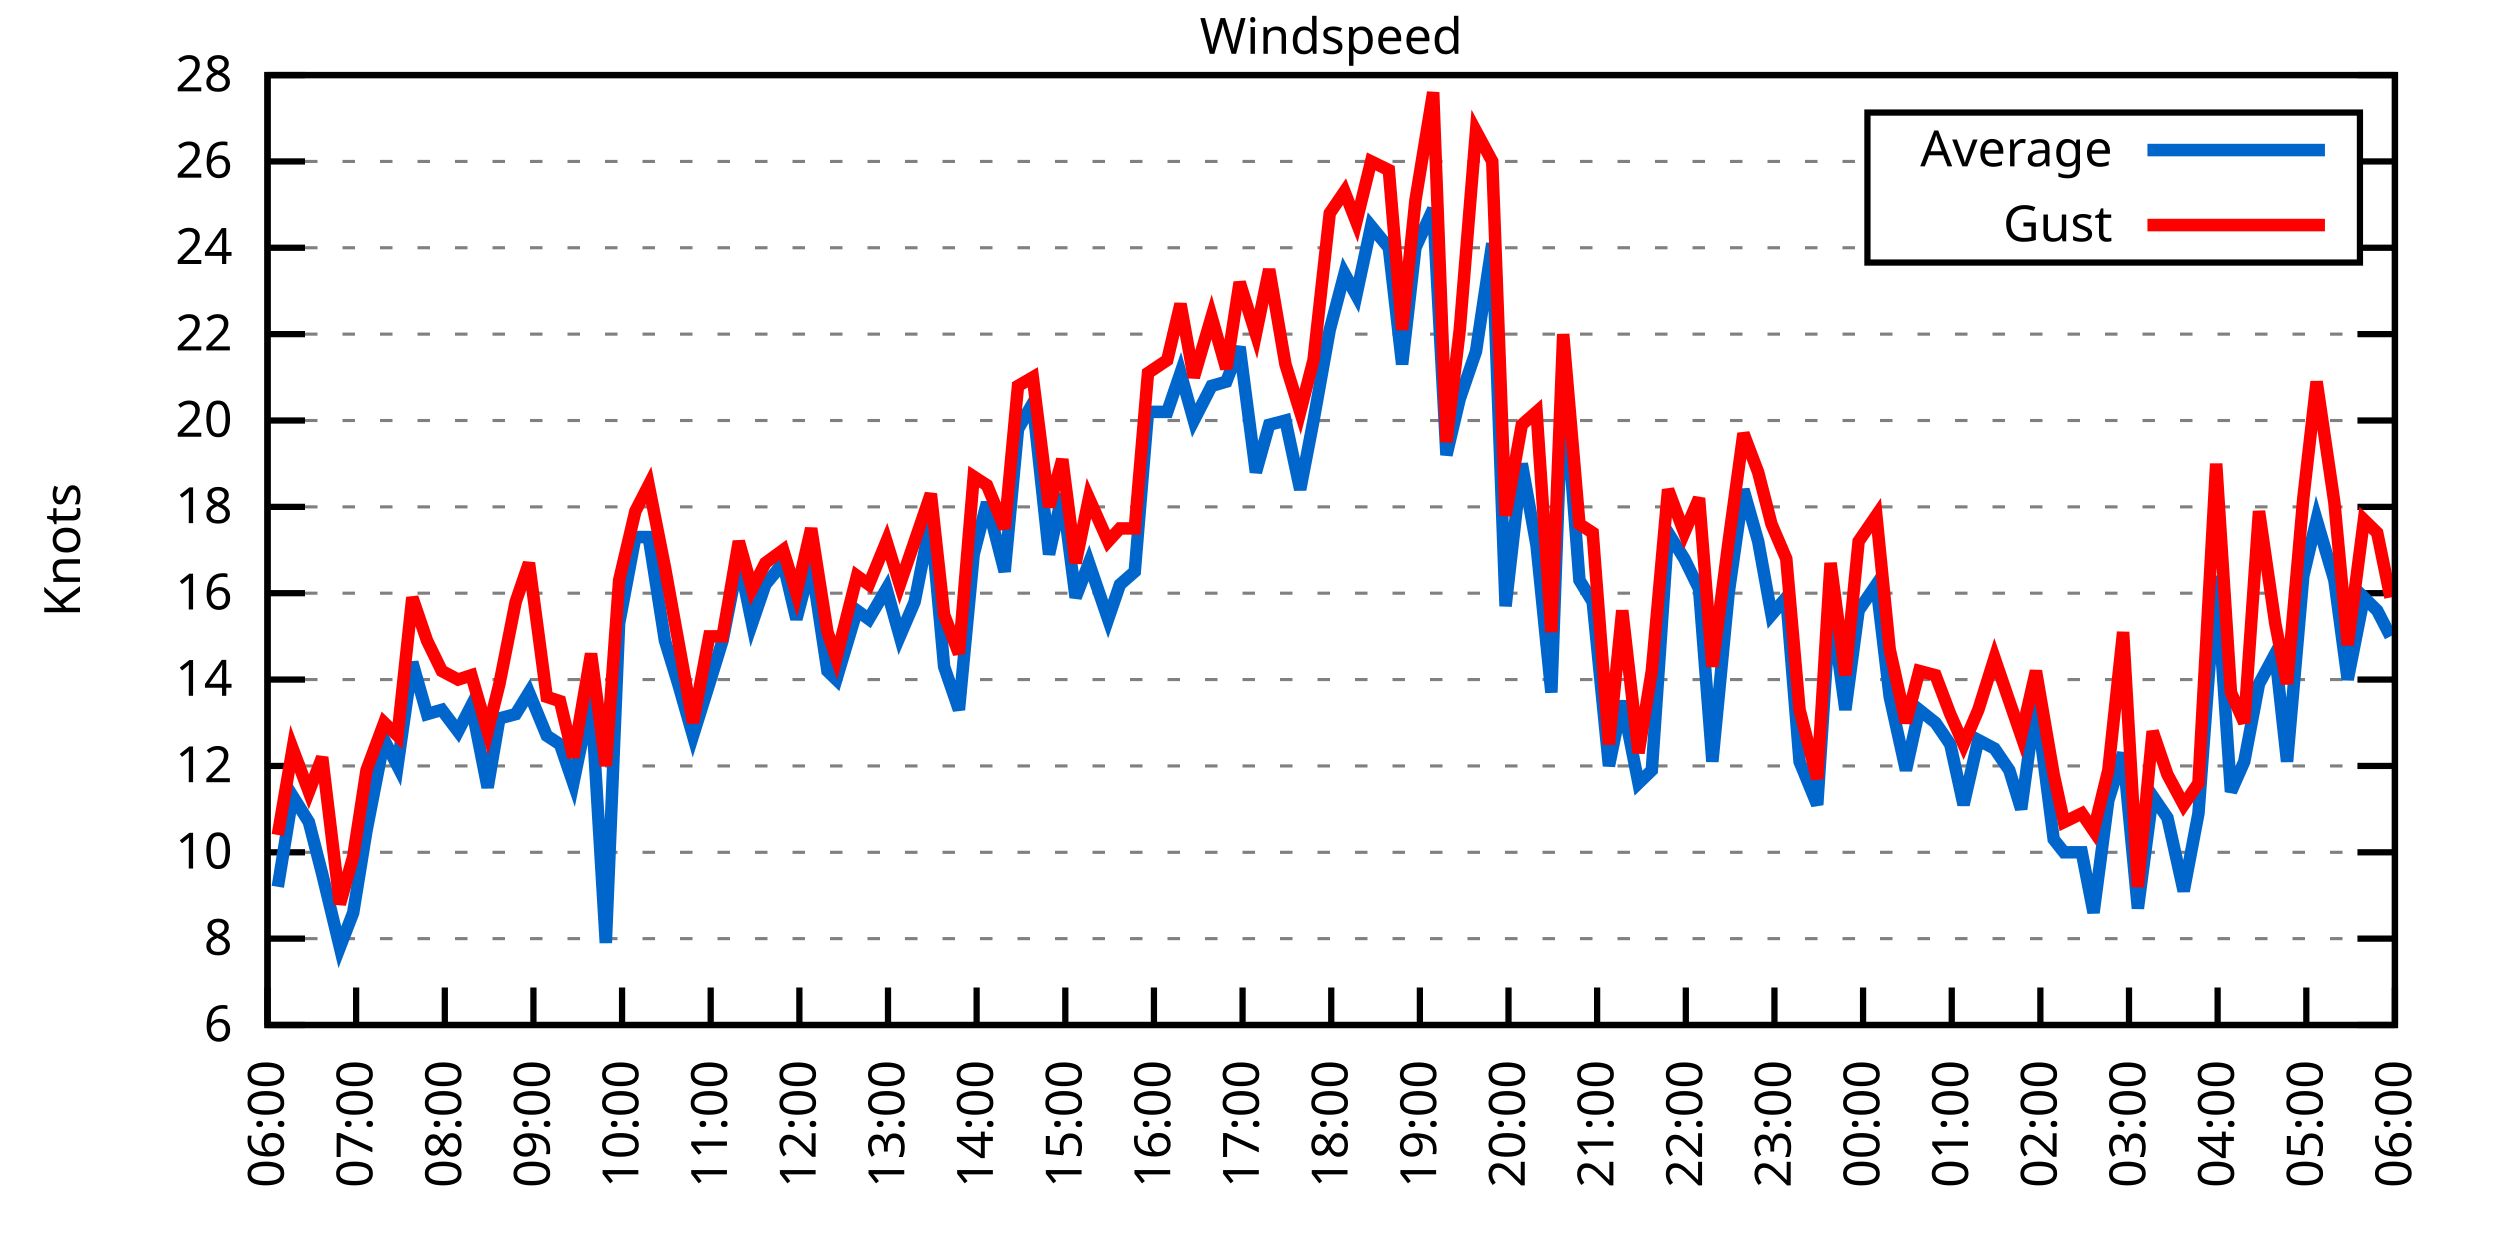
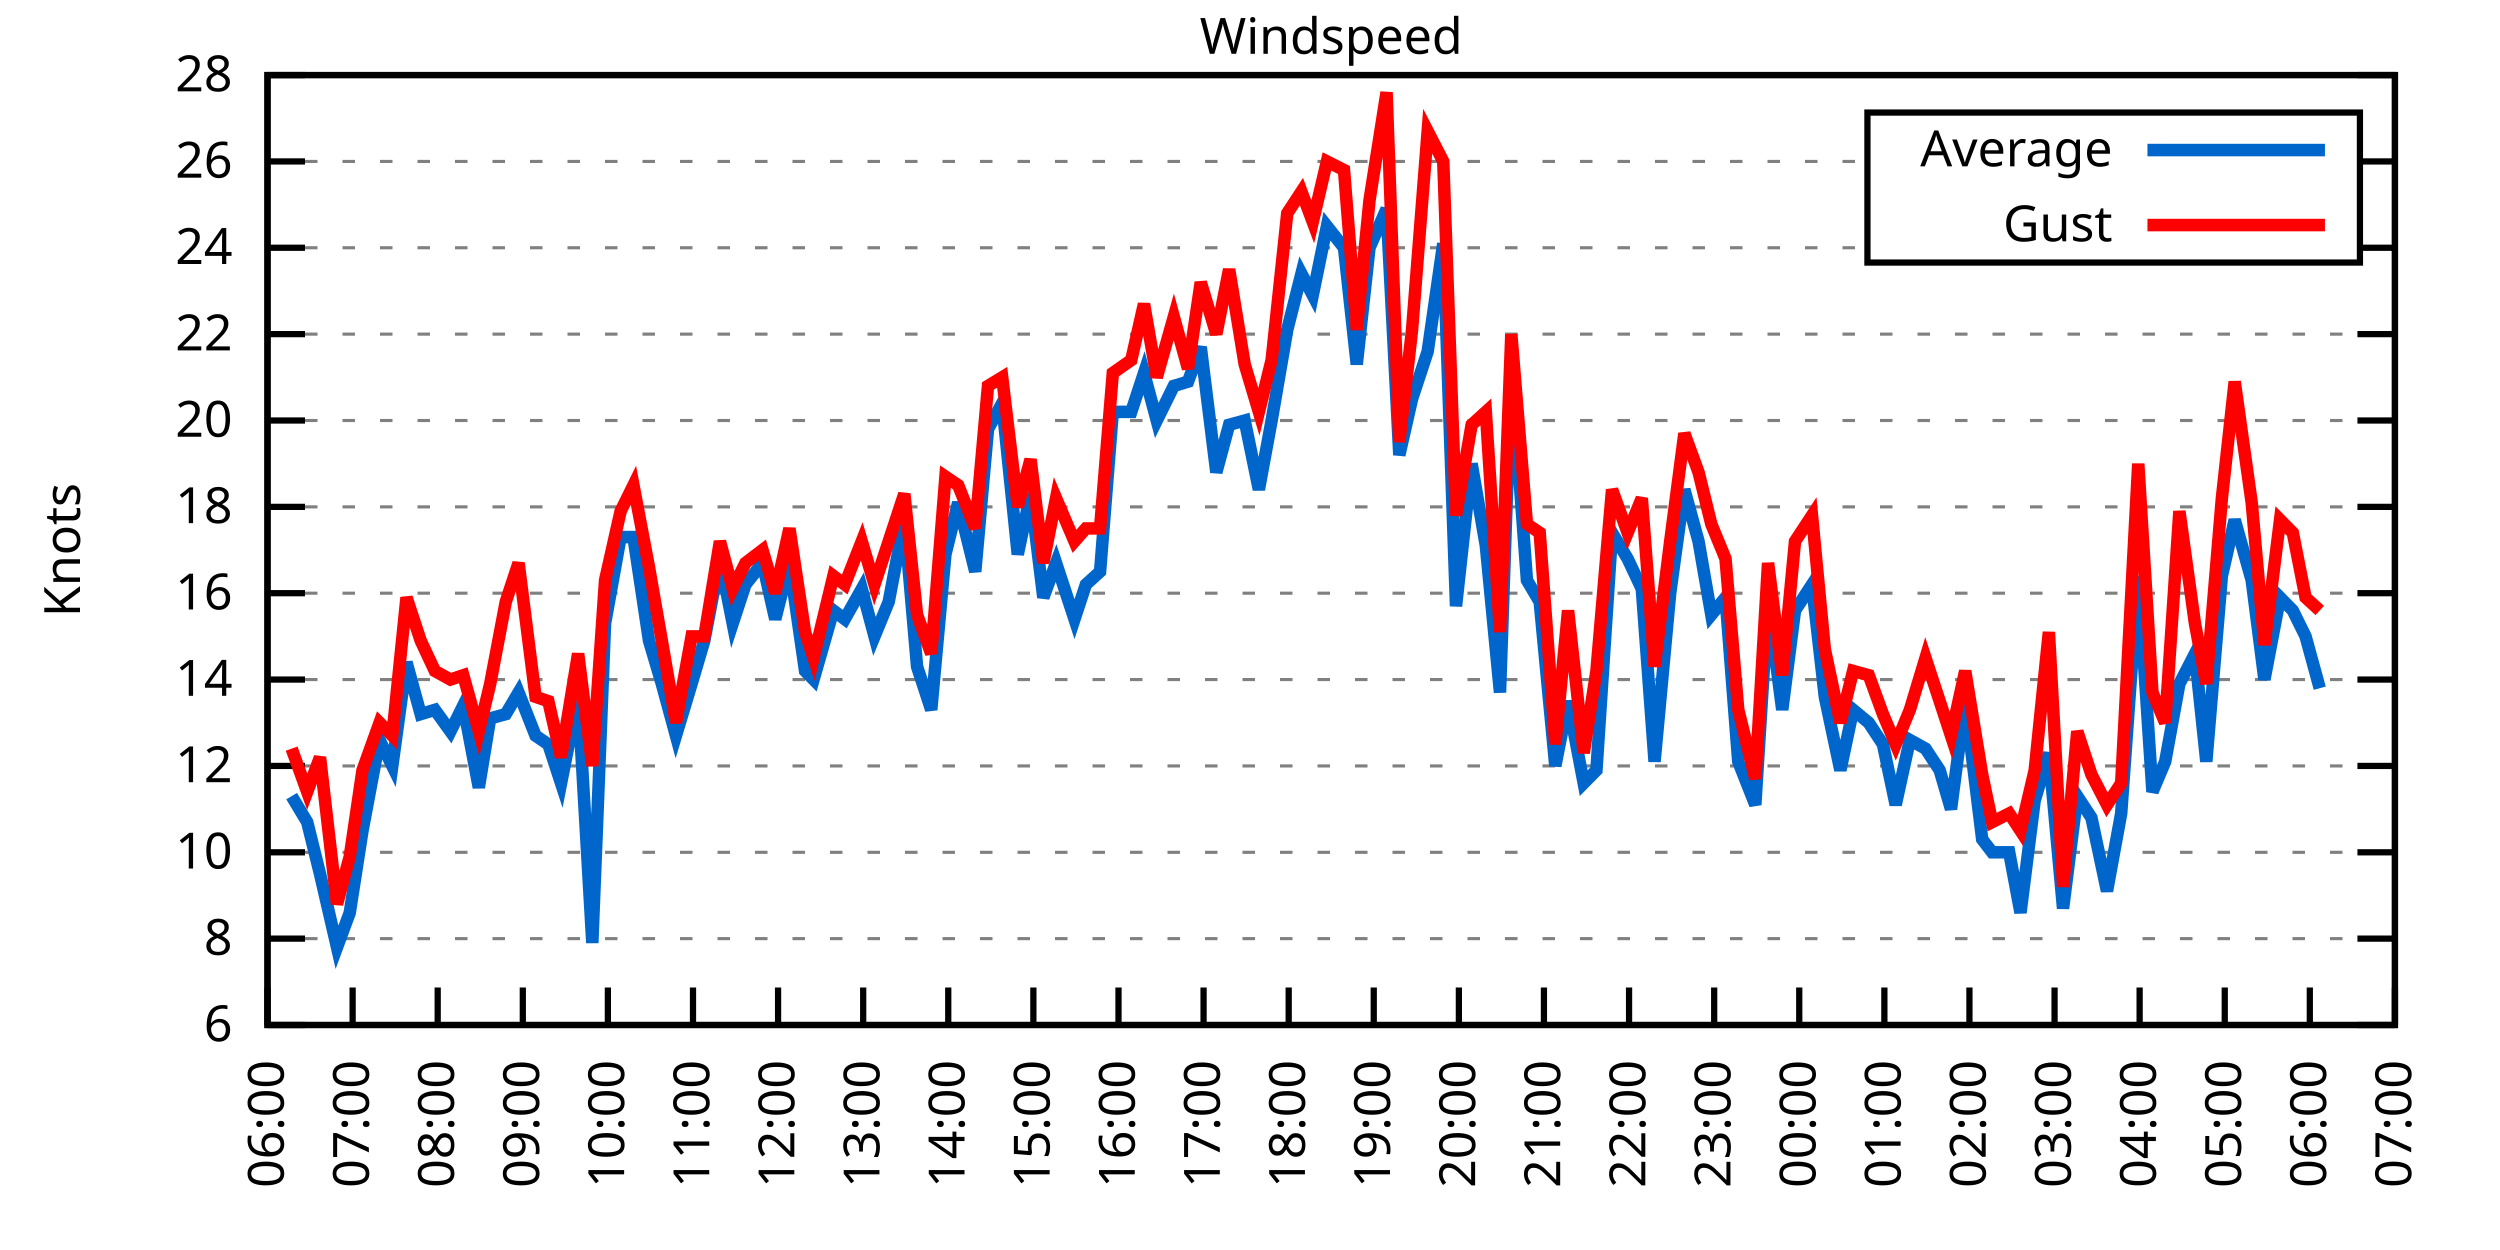
<svg xmlns="http://www.w3.org/2000/svg" xmlns:xlink="http://www.w3.org/1999/xlink" width="400" height="200" viewBox="0 0 400 200">
  <g id="gnuplot_canvas">
    <rect x="0" y="0" width="400" height="200" fill="none" />
    <defs>
      <circle id="gpDot" r="0.5" stroke-width="0.5" stroke="currentColor" />
      <path id="gpPt0" stroke-width="0.333" stroke="currentColor" d="M-1,0 h2 M0,-1 v2" />
      <path id="gpPt1" stroke-width="0.333" stroke="currentColor" d="M-1,-1 L1,1 M1,-1 L-1,1" />
      <path id="gpPt2" stroke-width="0.333" stroke="currentColor" d="M-1,0 L1,0 M0,-1 L0,1 M-1,-1 L1,1 M-1,1 L1,-1" />
      <rect id="gpPt3" stroke-width="0.333" stroke="currentColor" x="-1" y="-1" width="2" height="2" />
      <rect id="gpPt4" stroke-width="0.333" stroke="currentColor" fill="currentColor" x="-1" y="-1" width="2" height="2" />
      <circle id="gpPt5" stroke-width="0.333" stroke="currentColor" cx="0" cy="0" r="1" />
      <use xlink:href="#gpPt5" id="gpPt6" fill="currentColor" stroke="none" />
      <path id="gpPt7" stroke-width="0.333" stroke="currentColor" d="M0,-1.33 L-1.33,0.67 L1.33,0.67 z" />
      <use xlink:href="#gpPt7" id="gpPt8" fill="currentColor" stroke="none" />
      <use xlink:href="#gpPt7" id="gpPt9" stroke="currentColor" transform="rotate(180)" />
      <use xlink:href="#gpPt9" id="gpPt10" fill="currentColor" stroke="none" />
      <use xlink:href="#gpPt3" id="gpPt11" stroke="currentColor" transform="rotate(45)" />
      <use xlink:href="#gpPt11" id="gpPt12" fill="currentColor" stroke="none" />
      <path id="gpPt13" stroke-width="0.333" stroke="currentColor" d="M0,1.330 L1.265,0.411 L0.782,-1.067 L-0.782,-1.076 L-1.265,0.411 z" />
      <use xlink:href="#gpPt13" id="gpPt14" fill="currentColor" stroke="none" />
      <filter id="textbox" filterUnits="objectBoundingBox" x="0" y="0" height="1" width="1">
        <feFlood flood-color="white" flood-opacity="1" result="bgnd" />
        <feComposite in="SourceGraphic" in2="bgnd" operator="atop" />
      </filter>
      <filter id="greybox" filterUnits="objectBoundingBox" x="0" y="0" height="1" width="1">
        <feFlood flood-color="lightgrey" flood-opacity="1" result="grey" />
        <feComposite in="SourceGraphic" in2="grey" operator="atop" />
      </filter>
    </defs>
    <g fill="none" color="white" stroke="currentColor" stroke-width="1.00" stroke-linecap="butt" stroke-linejoin="miter">
</g>
    <g fill="none" color="black" stroke="currentColor" stroke-width="1.00" stroke-linecap="butt" stroke-linejoin="miter">
      <g stroke="none" shape-rendering="crispEdges">
        <polygon fill="rgb(255, 255, 255)" points="42.80,164.00 383.18,164.00 383.18,12.02 42.80,12.02 " />
      </g>
    </g>
    <g fill="none" color="black" stroke="currentColor" stroke-width="1.00" stroke-linecap="butt" stroke-linejoin="miter">
</g>
    <g fill="none" color="black" stroke="black" stroke-width="0.50" stroke-linecap="butt" stroke-linejoin="miter">
</g>
    <g fill="none" color="gray" stroke="currentColor" stroke-width="0.50" stroke-linecap="butt" stroke-linejoin="miter">
      <path stroke="gray" stroke-dasharray="2,4" class="gridline" d="M42.80,164.00 L383.19,164.00  " />
    </g>
    <g fill="none" color="gray" stroke="gray" stroke-width="1.00" stroke-linecap="butt" stroke-linejoin="miter">
</g>
    <g fill="none" color="black" stroke="currentColor" stroke-width="1.00" stroke-linecap="butt" stroke-linejoin="miter">
      <path stroke="black" d="M42.80,164.00 L48.80,164.00 M383.19,164.00 L377.19,164.00  " />
      <g transform="translate(37.20,166.60)" stroke="none" fill="black" font-family="Sans" font-size="8.00" text-anchor="end">
        <text>
          <tspan font-family="Sans"> 6</tspan>
        </text>
      </g>
    </g>
    <g fill="none" color="black" stroke="currentColor" stroke-width="1.00" stroke-linecap="butt" stroke-linejoin="miter">
</g>
    <g fill="none" color="black" stroke="black" stroke-width="0.50" stroke-linecap="butt" stroke-linejoin="miter">
</g>
    <g fill="none" color="gray" stroke="currentColor" stroke-width="0.50" stroke-linecap="butt" stroke-linejoin="miter">
      <path stroke="gray" stroke-dasharray="2,4" class="gridline" d="M42.80,150.18 L383.19,150.18  " />
    </g>
    <g fill="none" color="gray" stroke="gray" stroke-width="1.00" stroke-linecap="butt" stroke-linejoin="miter">
</g>
    <g fill="none" color="black" stroke="currentColor" stroke-width="1.00" stroke-linecap="butt" stroke-linejoin="miter">
      <path stroke="black" d="M42.80,150.18 L48.80,150.18 M383.19,150.18 L377.19,150.18  " />
      <g transform="translate(37.20,152.78)" stroke="none" fill="black" font-family="Sans" font-size="8.00" text-anchor="end">
        <text>
          <tspan font-family="Sans"> 8</tspan>
        </text>
      </g>
    </g>
    <g fill="none" color="black" stroke="currentColor" stroke-width="1.00" stroke-linecap="butt" stroke-linejoin="miter">
</g>
    <g fill="none" color="black" stroke="black" stroke-width="0.50" stroke-linecap="butt" stroke-linejoin="miter">
</g>
    <g fill="none" color="gray" stroke="currentColor" stroke-width="0.50" stroke-linecap="butt" stroke-linejoin="miter">
      <path stroke="gray" stroke-dasharray="2,4" class="gridline" d="M42.80,136.37 L383.19,136.37  " />
    </g>
    <g fill="none" color="gray" stroke="gray" stroke-width="1.00" stroke-linecap="butt" stroke-linejoin="miter">
</g>
    <g fill="none" color="black" stroke="currentColor" stroke-width="1.00" stroke-linecap="butt" stroke-linejoin="miter">
      <path stroke="black" d="M42.80,136.37 L48.80,136.37 M383.19,136.37 L377.19,136.37  " />
      <g transform="translate(37.20,138.97)" stroke="none" fill="black" font-family="Sans" font-size="8.00" text-anchor="end">
        <text>
          <tspan font-family="Sans"> 10</tspan>
        </text>
      </g>
    </g>
    <g fill="none" color="black" stroke="currentColor" stroke-width="1.00" stroke-linecap="butt" stroke-linejoin="miter">
</g>
    <g fill="none" color="black" stroke="black" stroke-width="0.50" stroke-linecap="butt" stroke-linejoin="miter">
</g>
    <g fill="none" color="gray" stroke="currentColor" stroke-width="0.50" stroke-linecap="butt" stroke-linejoin="miter">
      <path stroke="gray" stroke-dasharray="2,4" class="gridline" d="M42.80,122.55 L383.19,122.55  " />
    </g>
    <g fill="none" color="gray" stroke="gray" stroke-width="1.00" stroke-linecap="butt" stroke-linejoin="miter">
</g>
    <g fill="none" color="black" stroke="currentColor" stroke-width="1.00" stroke-linecap="butt" stroke-linejoin="miter">
      <path stroke="black" d="M42.80,122.55 L48.80,122.55 M383.19,122.55 L377.19,122.55  " />
      <g transform="translate(37.20,125.15)" stroke="none" fill="black" font-family="Sans" font-size="8.00" text-anchor="end">
        <text>
          <tspan font-family="Sans"> 12</tspan>
        </text>
      </g>
    </g>
    <g fill="none" color="black" stroke="currentColor" stroke-width="1.00" stroke-linecap="butt" stroke-linejoin="miter">
</g>
    <g fill="none" color="black" stroke="black" stroke-width="0.50" stroke-linecap="butt" stroke-linejoin="miter">
</g>
    <g fill="none" color="gray" stroke="currentColor" stroke-width="0.50" stroke-linecap="butt" stroke-linejoin="miter">
      <path stroke="gray" stroke-dasharray="2,4" class="gridline" d="M42.80,108.73 L383.19,108.73  " />
    </g>
    <g fill="none" color="gray" stroke="gray" stroke-width="1.00" stroke-linecap="butt" stroke-linejoin="miter">
</g>
    <g fill="none" color="black" stroke="currentColor" stroke-width="1.00" stroke-linecap="butt" stroke-linejoin="miter">
      <path stroke="black" d="M42.80,108.73 L48.80,108.73 M383.19,108.73 L377.19,108.73  " />
      <g transform="translate(37.20,111.33)" stroke="none" fill="black" font-family="Sans" font-size="8.00" text-anchor="end">
        <text>
          <tspan font-family="Sans"> 14</tspan>
        </text>
      </g>
    </g>
    <g fill="none" color="black" stroke="currentColor" stroke-width="1.00" stroke-linecap="butt" stroke-linejoin="miter">
</g>
    <g fill="none" color="black" stroke="black" stroke-width="0.50" stroke-linecap="butt" stroke-linejoin="miter">
</g>
    <g fill="none" color="gray" stroke="currentColor" stroke-width="0.50" stroke-linecap="butt" stroke-linejoin="miter">
      <path stroke="gray" stroke-dasharray="2,4" class="gridline" d="M42.80,94.91 L383.19,94.91  " />
    </g>
    <g fill="none" color="gray" stroke="gray" stroke-width="1.00" stroke-linecap="butt" stroke-linejoin="miter">
</g>
    <g fill="none" color="black" stroke="currentColor" stroke-width="1.00" stroke-linecap="butt" stroke-linejoin="miter">
      <path stroke="black" d="M42.80,94.91 L48.80,94.91 M383.19,94.91 L377.19,94.91  " />
      <g transform="translate(37.20,97.51)" stroke="none" fill="black" font-family="Sans" font-size="8.00" text-anchor="end">
        <text>
          <tspan font-family="Sans"> 16</tspan>
        </text>
      </g>
    </g>
    <g fill="none" color="black" stroke="currentColor" stroke-width="1.00" stroke-linecap="butt" stroke-linejoin="miter">
</g>
    <g fill="none" color="black" stroke="black" stroke-width="0.50" stroke-linecap="butt" stroke-linejoin="miter">
</g>
    <g fill="none" color="gray" stroke="currentColor" stroke-width="0.50" stroke-linecap="butt" stroke-linejoin="miter">
      <path stroke="gray" stroke-dasharray="2,4" class="gridline" d="M42.80,81.10 L383.19,81.10  " />
    </g>
    <g fill="none" color="gray" stroke="gray" stroke-width="1.00" stroke-linecap="butt" stroke-linejoin="miter">
</g>
    <g fill="none" color="black" stroke="currentColor" stroke-width="1.00" stroke-linecap="butt" stroke-linejoin="miter">
      <path stroke="black" d="M42.80,81.10 L48.80,81.10 M383.19,81.10 L377.19,81.10  " />
      <g transform="translate(37.20,83.70)" stroke="none" fill="black" font-family="Sans" font-size="8.00" text-anchor="end">
        <text>
          <tspan font-family="Sans"> 18</tspan>
        </text>
      </g>
    </g>
    <g fill="none" color="black" stroke="currentColor" stroke-width="1.00" stroke-linecap="butt" stroke-linejoin="miter">
</g>
    <g fill="none" color="black" stroke="black" stroke-width="0.50" stroke-linecap="butt" stroke-linejoin="miter">
</g>
    <g fill="none" color="gray" stroke="currentColor" stroke-width="0.50" stroke-linecap="butt" stroke-linejoin="miter">
      <path stroke="gray" stroke-dasharray="2,4" class="gridline" d="M42.80,67.28 L383.19,67.28  " />
    </g>
    <g fill="none" color="gray" stroke="gray" stroke-width="1.00" stroke-linecap="butt" stroke-linejoin="miter">
</g>
    <g fill="none" color="black" stroke="currentColor" stroke-width="1.00" stroke-linecap="butt" stroke-linejoin="miter">
      <path stroke="black" d="M42.80,67.28 L48.80,67.28 M383.19,67.28 L377.19,67.28  " />
      <g transform="translate(37.20,69.88)" stroke="none" fill="black" font-family="Sans" font-size="8.00" text-anchor="end">
        <text>
          <tspan font-family="Sans"> 20</tspan>
        </text>
      </g>
    </g>
    <g fill="none" color="black" stroke="currentColor" stroke-width="1.00" stroke-linecap="butt" stroke-linejoin="miter">
</g>
    <g fill="none" color="black" stroke="black" stroke-width="0.50" stroke-linecap="butt" stroke-linejoin="miter">
</g>
    <g fill="none" color="gray" stroke="currentColor" stroke-width="0.50" stroke-linecap="butt" stroke-linejoin="miter">
      <path stroke="gray" stroke-dasharray="2,4" class="gridline" d="M42.80,53.46 L383.19,53.46  " />
    </g>
    <g fill="none" color="gray" stroke="gray" stroke-width="1.00" stroke-linecap="butt" stroke-linejoin="miter">
</g>
    <g fill="none" color="black" stroke="currentColor" stroke-width="1.00" stroke-linecap="butt" stroke-linejoin="miter">
      <path stroke="black" d="M42.80,53.46 L48.80,53.46 M383.19,53.46 L377.19,53.46  " />
      <g transform="translate(37.20,56.06)" stroke="none" fill="black" font-family="Sans" font-size="8.00" text-anchor="end">
        <text>
          <tspan font-family="Sans"> 22</tspan>
        </text>
      </g>
    </g>
    <g fill="none" color="black" stroke="currentColor" stroke-width="1.00" stroke-linecap="butt" stroke-linejoin="miter">
</g>
    <g fill="none" color="black" stroke="black" stroke-width="0.50" stroke-linecap="butt" stroke-linejoin="miter">
</g>
    <g fill="none" color="gray" stroke="currentColor" stroke-width="0.50" stroke-linecap="butt" stroke-linejoin="miter">
      <path stroke="gray" stroke-dasharray="2,4" class="gridline" d="M42.80,39.64 L298.79,39.64 M377.59,39.64 L383.19,39.64  " />
    </g>
    <g fill="none" color="gray" stroke="gray" stroke-width="1.00" stroke-linecap="butt" stroke-linejoin="miter">
</g>
    <g fill="none" color="black" stroke="currentColor" stroke-width="1.00" stroke-linecap="butt" stroke-linejoin="miter">
      <path stroke="black" d="M42.80,39.64 L48.80,39.64 M383.19,39.64 L377.19,39.64  " />
      <g transform="translate(37.20,42.24)" stroke="none" fill="black" font-family="Sans" font-size="8.00" text-anchor="end">
        <text>
          <tspan font-family="Sans"> 24</tspan>
        </text>
      </g>
    </g>
    <g fill="none" color="black" stroke="currentColor" stroke-width="1.00" stroke-linecap="butt" stroke-linejoin="miter">
</g>
    <g fill="none" color="black" stroke="black" stroke-width="0.50" stroke-linecap="butt" stroke-linejoin="miter">
</g>
    <g fill="none" color="gray" stroke="currentColor" stroke-width="0.50" stroke-linecap="butt" stroke-linejoin="miter">
      <path stroke="gray" stroke-dasharray="2,4" class="gridline" d="M42.80,25.83 L298.79,25.83 M377.59,25.83 L383.19,25.83  " />
    </g>
    <g fill="none" color="gray" stroke="gray" stroke-width="1.00" stroke-linecap="butt" stroke-linejoin="miter">
</g>
    <g fill="none" color="black" stroke="currentColor" stroke-width="1.00" stroke-linecap="butt" stroke-linejoin="miter">
      <path stroke="black" d="M42.80,25.83 L48.80,25.83 M383.19,25.83 L377.19,25.83  " />
      <g transform="translate(37.20,28.43)" stroke="none" fill="black" font-family="Sans" font-size="8.00" text-anchor="end">
        <text>
          <tspan font-family="Sans"> 26</tspan>
        </text>
      </g>
    </g>
    <g fill="none" color="black" stroke="currentColor" stroke-width="1.00" stroke-linecap="butt" stroke-linejoin="miter">
</g>
    <g fill="none" color="black" stroke="black" stroke-width="0.50" stroke-linecap="butt" stroke-linejoin="miter">
</g>
    <g fill="none" color="gray" stroke="currentColor" stroke-width="0.50" stroke-linecap="butt" stroke-linejoin="miter">
      <path stroke="gray" stroke-dasharray="2,4" class="gridline" d="M42.80,12.01 L383.19,12.01  " />
    </g>
    <g fill="none" color="gray" stroke="gray" stroke-width="1.00" stroke-linecap="butt" stroke-linejoin="miter">
</g>
    <g fill="none" color="black" stroke="currentColor" stroke-width="1.00" stroke-linecap="butt" stroke-linejoin="miter">
      <path stroke="black" d="M42.80,12.01 L48.80,12.01 M383.19,12.01 L377.19,12.01  " />
      <g transform="translate(37.20,14.61)" stroke="none" fill="black" font-family="Sans" font-size="8.00" text-anchor="end">
        <text>
          <tspan font-family="Sans"> 28</tspan>
        </text>
      </g>
    </g>
    <g fill="none" color="black" stroke="currentColor" stroke-width="1.00" stroke-linecap="butt" stroke-linejoin="miter">
      <path stroke="black" d="M42.80,164.00 L42.80,158.00  " />
      <g transform="translate(45.40,169.60) rotate(270.00)" stroke="none" fill="black" font-family="Sans" font-size="8.00" text-anchor="end">
        <text>
          <tspan font-family="Sans">06:00</tspan>
        </text>
      </g>
    </g>
    <g fill="none" color="black" stroke="currentColor" stroke-width="1.00" stroke-linecap="butt" stroke-linejoin="miter">
-       <path stroke="black" d="M56.98,164.00 L56.98,158.00  " />
-       <g transform="translate(59.58,169.60) rotate(270.00)" stroke="none" fill="black" font-family="Sans" font-size="8.00" text-anchor="end">
+       <path stroke="black" d="M56.42,164.00 L56.42,158.00  " />
+       <g transform="translate(59.02,169.60) rotate(270.00)" stroke="none" fill="black" font-family="Sans" font-size="8.00" text-anchor="end">
        <text>
          <tspan font-family="Sans">07:00</tspan>
        </text>
      </g>
    </g>
    <g fill="none" color="black" stroke="currentColor" stroke-width="1.00" stroke-linecap="butt" stroke-linejoin="miter">
-       <path stroke="black" d="M71.17,164.00 L71.17,158.00  " />
-       <g transform="translate(73.77,169.60) rotate(270.00)" stroke="none" fill="black" font-family="Sans" font-size="8.00" text-anchor="end">
+       <path stroke="black" d="M70.03,164.00 L70.03,158.00  " />
+       <g transform="translate(72.63,169.60) rotate(270.00)" stroke="none" fill="black" font-family="Sans" font-size="8.00" text-anchor="end">
        <text>
          <tspan font-family="Sans">08:00</tspan>
        </text>
      </g>
    </g>
    <g fill="none" color="black" stroke="currentColor" stroke-width="1.00" stroke-linecap="butt" stroke-linejoin="miter">
-       <path stroke="black" d="M85.35,164.00 L85.35,158.00  " />
-       <g transform="translate(87.95,169.60) rotate(270.00)" stroke="none" fill="black" font-family="Sans" font-size="8.00" text-anchor="end">
+       <path stroke="black" d="M83.65,164.00 L83.65,158.00  " />
+       <g transform="translate(86.25,169.60) rotate(270.00)" stroke="none" fill="black" font-family="Sans" font-size="8.00" text-anchor="end">
        <text>
          <tspan font-family="Sans">09:00</tspan>
        </text>
      </g>
    </g>
    <g fill="none" color="black" stroke="currentColor" stroke-width="1.00" stroke-linecap="butt" stroke-linejoin="miter">
-       <path stroke="black" d="M99.53,164.00 L99.53,158.00  " />
-       <g transform="translate(102.13,169.60) rotate(270.00)" stroke="none" fill="black" font-family="Sans" font-size="8.00" text-anchor="end">
+       <path stroke="black" d="M97.26,164.00 L97.26,158.00  " />
+       <g transform="translate(99.86,169.60) rotate(270.00)" stroke="none" fill="black" font-family="Sans" font-size="8.00" text-anchor="end">
        <text>
          <tspan font-family="Sans">10:00</tspan>
        </text>
      </g>
    </g>
    <g fill="none" color="black" stroke="currentColor" stroke-width="1.00" stroke-linecap="butt" stroke-linejoin="miter">
-       <path stroke="black" d="M113.71,164.00 L113.71,158.00  " />
-       <g transform="translate(116.31,169.60) rotate(270.00)" stroke="none" fill="black" font-family="Sans" font-size="8.00" text-anchor="end">
+       <path stroke="black" d="M110.88,164.00 L110.88,158.00  " />
+       <g transform="translate(113.48,169.60) rotate(270.00)" stroke="none" fill="black" font-family="Sans" font-size="8.00" text-anchor="end">
        <text>
          <tspan font-family="Sans">11:00</tspan>
        </text>
      </g>
    </g>
    <g fill="none" color="black" stroke="currentColor" stroke-width="1.00" stroke-linecap="butt" stroke-linejoin="miter">
-       <path stroke="black" d="M127.90,164.00 L127.90,158.00  " />
-       <g transform="translate(130.50,169.60) rotate(270.00)" stroke="none" fill="black" font-family="Sans" font-size="8.00" text-anchor="end">
+       <path stroke="black" d="M124.49,164.00 L124.49,158.00  " />
+       <g transform="translate(127.09,169.60) rotate(270.00)" stroke="none" fill="black" font-family="Sans" font-size="8.00" text-anchor="end">
        <text>
          <tspan font-family="Sans">12:00</tspan>
        </text>
      </g>
    </g>
    <g fill="none" color="black" stroke="currentColor" stroke-width="1.00" stroke-linecap="butt" stroke-linejoin="miter">
-       <path stroke="black" d="M142.08,164.00 L142.08,158.00  " />
-       <g transform="translate(144.68,169.60) rotate(270.00)" stroke="none" fill="black" font-family="Sans" font-size="8.00" text-anchor="end">
+       <path stroke="black" d="M138.11,164.00 L138.11,158.00  " />
+       <g transform="translate(140.71,169.60) rotate(270.00)" stroke="none" fill="black" font-family="Sans" font-size="8.00" text-anchor="end">
        <text>
          <tspan font-family="Sans">13:00</tspan>
        </text>
      </g>
    </g>
    <g fill="none" color="black" stroke="currentColor" stroke-width="1.00" stroke-linecap="butt" stroke-linejoin="miter">
-       <path stroke="black" d="M156.26,164.00 L156.26,158.00  " />
-       <g transform="translate(158.86,169.60) rotate(270.00)" stroke="none" fill="black" font-family="Sans" font-size="8.00" text-anchor="end">
+       <path stroke="black" d="M151.72,164.00 L151.72,158.00  " />
+       <g transform="translate(154.32,169.60) rotate(270.00)" stroke="none" fill="black" font-family="Sans" font-size="8.00" text-anchor="end">
        <text>
          <tspan font-family="Sans">14:00</tspan>
        </text>
      </g>
    </g>
    <g fill="none" color="black" stroke="currentColor" stroke-width="1.00" stroke-linecap="butt" stroke-linejoin="miter">
-       <path stroke="black" d="M170.45,164.00 L170.45,158.00  " />
-       <g transform="translate(173.05,169.60) rotate(270.00)" stroke="none" fill="black" font-family="Sans" font-size="8.00" text-anchor="end">
+       <path stroke="black" d="M165.34,164.00 L165.34,158.00  " />
+       <g transform="translate(167.94,169.60) rotate(270.00)" stroke="none" fill="black" font-family="Sans" font-size="8.00" text-anchor="end">
        <text>
          <tspan font-family="Sans">15:00</tspan>
        </text>
      </g>
    </g>
    <g fill="none" color="black" stroke="currentColor" stroke-width="1.00" stroke-linecap="butt" stroke-linejoin="miter">
-       <path stroke="black" d="M184.63,164.00 L184.63,158.00  " />
-       <g transform="translate(187.23,169.60) rotate(270.00)" stroke="none" fill="black" font-family="Sans" font-size="8.00" text-anchor="end">
+       <path stroke="black" d="M178.96,164.00 L178.96,158.00  " />
+       <g transform="translate(181.56,169.60) rotate(270.00)" stroke="none" fill="black" font-family="Sans" font-size="8.00" text-anchor="end">
        <text>
          <tspan font-family="Sans">16:00</tspan>
        </text>
      </g>
    </g>
    <g fill="none" color="black" stroke="currentColor" stroke-width="1.00" stroke-linecap="butt" stroke-linejoin="miter">
-       <path stroke="black" d="M198.81,164.00 L198.81,158.00  " />
-       <g transform="translate(201.41,169.60) rotate(270.00)" stroke="none" fill="black" font-family="Sans" font-size="8.00" text-anchor="end">
+       <path stroke="black" d="M192.57,164.00 L192.57,158.00  " />
+       <g transform="translate(195.17,169.60) rotate(270.00)" stroke="none" fill="black" font-family="Sans" font-size="8.00" text-anchor="end">
        <text>
          <tspan font-family="Sans">17:00</tspan>
        </text>
      </g>
    </g>
    <g fill="none" color="black" stroke="currentColor" stroke-width="1.00" stroke-linecap="butt" stroke-linejoin="miter">
-       <path stroke="black" d="M213.00,164.00 L213.00,158.00  " />
-       <g transform="translate(215.60,169.60) rotate(270.00)" stroke="none" fill="black" font-family="Sans" font-size="8.00" text-anchor="end">
+       <path stroke="black" d="M206.19,164.00 L206.19,158.00  " />
+       <g transform="translate(208.79,169.60) rotate(270.00)" stroke="none" fill="black" font-family="Sans" font-size="8.00" text-anchor="end">
        <text>
          <tspan font-family="Sans">18:00</tspan>
        </text>
      </g>
    </g>
    <g fill="none" color="black" stroke="currentColor" stroke-width="1.00" stroke-linecap="butt" stroke-linejoin="miter">
-       <path stroke="black" d="M227.18,164.00 L227.18,158.00  " />
-       <g transform="translate(229.78,169.60) rotate(270.00)" stroke="none" fill="black" font-family="Sans" font-size="8.00" text-anchor="end">
+       <path stroke="black" d="M219.80,164.00 L219.80,158.00  " />
+       <g transform="translate(222.40,169.60) rotate(270.00)" stroke="none" fill="black" font-family="Sans" font-size="8.00" text-anchor="end">
        <text>
          <tspan font-family="Sans">19:00</tspan>
        </text>
      </g>
    </g>
    <g fill="none" color="black" stroke="currentColor" stroke-width="1.00" stroke-linecap="butt" stroke-linejoin="miter">
-       <path stroke="black" d="M241.36,164.00 L241.36,158.00  " />
-       <g transform="translate(243.96,169.60) rotate(270.00)" stroke="none" fill="black" font-family="Sans" font-size="8.00" text-anchor="end">
+       <path stroke="black" d="M233.42,164.00 L233.42,158.00  " />
+       <g transform="translate(236.02,169.60) rotate(270.00)" stroke="none" fill="black" font-family="Sans" font-size="8.00" text-anchor="end">
        <text>
          <tspan font-family="Sans">20:00</tspan>
        </text>
      </g>
    </g>
    <g fill="none" color="black" stroke="currentColor" stroke-width="1.00" stroke-linecap="butt" stroke-linejoin="miter">
-       <path stroke="black" d="M255.54,164.00 L255.54,158.00  " />
-       <g transform="translate(258.14,169.60) rotate(270.00)" stroke="none" fill="black" font-family="Sans" font-size="8.00" text-anchor="end">
+       <path stroke="black" d="M247.03,164.00 L247.03,158.00  " />
+       <g transform="translate(249.63,169.60) rotate(270.00)" stroke="none" fill="black" font-family="Sans" font-size="8.00" text-anchor="end">
        <text>
          <tspan font-family="Sans">21:00</tspan>
        </text>
      </g>
    </g>
    <g fill="none" color="black" stroke="currentColor" stroke-width="1.00" stroke-linecap="butt" stroke-linejoin="miter">
-       <path stroke="black" d="M269.73,164.00 L269.73,158.00  " />
-       <g transform="translate(272.33,169.60) rotate(270.00)" stroke="none" fill="black" font-family="Sans" font-size="8.00" text-anchor="end">
+       <path stroke="black" d="M260.65,164.00 L260.65,158.00  " />
+       <g transform="translate(263.25,169.60) rotate(270.00)" stroke="none" fill="black" font-family="Sans" font-size="8.00" text-anchor="end">
        <text>
          <tspan font-family="Sans">22:00</tspan>
        </text>
      </g>
    </g>
    <g fill="none" color="black" stroke="currentColor" stroke-width="1.00" stroke-linecap="butt" stroke-linejoin="miter">
-       <path stroke="black" d="M283.91,164.00 L283.91,158.00  " />
-       <g transform="translate(286.51,169.60) rotate(270.00)" stroke="none" fill="black" font-family="Sans" font-size="8.00" text-anchor="end">
+       <path stroke="black" d="M274.27,164.00 L274.27,158.00  " />
+       <g transform="translate(276.87,169.60) rotate(270.00)" stroke="none" fill="black" font-family="Sans" font-size="8.00" text-anchor="end">
        <text>
          <tspan font-family="Sans">23:00</tspan>
        </text>
      </g>
    </g>
    <g fill="none" color="black" stroke="currentColor" stroke-width="1.00" stroke-linecap="butt" stroke-linejoin="miter">
-       <path stroke="black" d="M298.09,164.00 L298.09,158.00  " />
-       <g transform="translate(300.69,169.60) rotate(270.00)" stroke="none" fill="black" font-family="Sans" font-size="8.00" text-anchor="end">
+       <path stroke="black" d="M287.88,164.00 L287.88,158.00  " />
+       <g transform="translate(290.48,169.60) rotate(270.00)" stroke="none" fill="black" font-family="Sans" font-size="8.00" text-anchor="end">
        <text>
          <tspan font-family="Sans">00:00</tspan>
        </text>
      </g>
    </g>
    <g fill="none" color="black" stroke="currentColor" stroke-width="1.00" stroke-linecap="butt" stroke-linejoin="miter">
-       <path stroke="black" d="M312.28,164.00 L312.28,158.00  " />
-       <g transform="translate(314.88,169.60) rotate(270.00)" stroke="none" fill="black" font-family="Sans" font-size="8.00" text-anchor="end">
+       <path stroke="black" d="M301.50,164.00 L301.50,158.00  " />
+       <g transform="translate(304.10,169.60) rotate(270.00)" stroke="none" fill="black" font-family="Sans" font-size="8.00" text-anchor="end">
        <text>
          <tspan font-family="Sans">01:00</tspan>
        </text>
      </g>
    </g>
    <g fill="none" color="black" stroke="currentColor" stroke-width="1.00" stroke-linecap="butt" stroke-linejoin="miter">
-       <path stroke="black" d="M326.46,164.00 L326.46,158.00  " />
-       <g transform="translate(329.06,169.60) rotate(270.00)" stroke="none" fill="black" font-family="Sans" font-size="8.00" text-anchor="end">
+       <path stroke="black" d="M315.11,164.00 L315.11,158.00  " />
+       <g transform="translate(317.71,169.60) rotate(270.00)" stroke="none" fill="black" font-family="Sans" font-size="8.00" text-anchor="end">
        <text>
          <tspan font-family="Sans">02:00</tspan>
        </text>
      </g>
    </g>
    <g fill="none" color="black" stroke="currentColor" stroke-width="1.00" stroke-linecap="butt" stroke-linejoin="miter">
-       <path stroke="black" d="M340.64,164.00 L340.64,158.00  " />
-       <g transform="translate(343.24,169.60) rotate(270.00)" stroke="none" fill="black" font-family="Sans" font-size="8.00" text-anchor="end">
+       <path stroke="black" d="M328.73,164.00 L328.73,158.00  " />
+       <g transform="translate(331.33,169.60) rotate(270.00)" stroke="none" fill="black" font-family="Sans" font-size="8.00" text-anchor="end">
        <text>
          <tspan font-family="Sans">03:00</tspan>
        </text>
      </g>
    </g>
    <g fill="none" color="black" stroke="currentColor" stroke-width="1.00" stroke-linecap="butt" stroke-linejoin="miter">
-       <path stroke="black" d="M354.82,164.00 L354.82,158.00  " />
-       <g transform="translate(357.42,169.60) rotate(270.00)" stroke="none" fill="black" font-family="Sans" font-size="8.00" text-anchor="end">
+       <path stroke="black" d="M342.34,164.00 L342.34,158.00  " />
+       <g transform="translate(344.94,169.60) rotate(270.00)" stroke="none" fill="black" font-family="Sans" font-size="8.00" text-anchor="end">
        <text>
          <tspan font-family="Sans">04:00</tspan>
        </text>
      </g>
    </g>
    <g fill="none" color="black" stroke="currentColor" stroke-width="1.00" stroke-linecap="butt" stroke-linejoin="miter">
-       <path stroke="black" d="M369.01,164.00 L369.01,158.00  " />
-       <g transform="translate(371.61,169.60) rotate(270.00)" stroke="none" fill="black" font-family="Sans" font-size="8.00" text-anchor="end">
+       <path stroke="black" d="M355.96,164.00 L355.96,158.00  " />
+       <g transform="translate(358.56,169.60) rotate(270.00)" stroke="none" fill="black" font-family="Sans" font-size="8.00" text-anchor="end">
        <text>
          <tspan font-family="Sans">05:00</tspan>
+         </text>
+       </g>
+     </g>
+     <g fill="none" color="black" stroke="currentColor" stroke-width="1.00" stroke-linecap="butt" stroke-linejoin="miter">
+       <path stroke="black" d="M369.57,164.00 L369.57,158.00  " />
+       <g transform="translate(372.17,169.60) rotate(270.00)" stroke="none" fill="black" font-family="Sans" font-size="8.00" text-anchor="end">
+         <text>
+           <tspan font-family="Sans">06:00</tspan>
        </text>
      </g>
    </g>
    <g fill="none" color="black" stroke="currentColor" stroke-width="1.00" stroke-linecap="butt" stroke-linejoin="miter">
      <path stroke="black" d="M383.19,164.00 L383.19,158.00  " />
      <g transform="translate(385.79,169.60) rotate(270.00)" stroke="none" fill="black" font-family="Sans" font-size="8.00" text-anchor="end">
        <text>
-           <tspan font-family="Sans">06:00</tspan>
+           <tspan font-family="Sans">07:00</tspan>
        </text>
      </g>
    </g>
    <g fill="none" color="black" stroke="currentColor" stroke-width="1.00" stroke-linecap="butt" stroke-linejoin="miter">
</g>
    <g fill="none" color="black" stroke="currentColor" stroke-width="1.00" stroke-linecap="butt" stroke-linejoin="miter">
      <path stroke="black" d="M42.80,12.01 L42.80,164.00 L383.19,164.00 L383.19,12.01 L42.80,12.01 Z  " />
    </g>
    <g fill="none" color="black" stroke="currentColor" stroke-width="1.00" stroke-linecap="butt" stroke-linejoin="miter">
</g>
    <g fill="none" color="black" stroke="currentColor" stroke-width="1.00" stroke-linecap="butt" stroke-linejoin="miter">
      <path stroke="black" d="M298.79,42.01 L298.79,18.01 L377.59,18.01 L377.59,42.01 L298.79,42.01 Z  " />
    </g>
    <g id="Windspeed_plot_1">
      <g fill="none" color="white" stroke="black" stroke-width="2.00" stroke-linecap="butt" stroke-linejoin="miter">
</g>
      <g fill="none" color="black" stroke="currentColor" stroke-width="2.00" stroke-linecap="butt" stroke-linejoin="miter">
        <g transform="translate(337.99,26.61)" stroke="none" fill="black" font-family="Sans" font-size="8.00" text-anchor="end">
          <text>
            <tspan font-family="Sans">Average</tspan>
          </text>
        </g>
      </g>
      <g fill="none" color="black" stroke="currentColor" stroke-width="2.00" stroke-linecap="butt" stroke-linejoin="miter">
-         <path stroke="rgb(  0, 102, 204)" d="M343.59,24.01 L371.99,24.01 M44.45,141.89 L46.82,127.38 L49.42,131.53 L51.55,139.82 L54.38,151.56 L56.51,146.04   L58.64,132.91 L61.47,118.40 L63.60,122.55 L65.97,105.97 L68.33,114.26 L70.69,113.57 L73.29,117.02 L75.42,112.88   L78.02,126.00 L79.91,114.95 L82.51,114.26 L84.64,110.80 L87.48,117.71 L89.60,119.09 L91.73,125.31 L94.57,111.49   L96.93,150.87 L99.06,99.75 L101.66,85.93 L103.79,85.93 L106.39,102.51 L108.51,109.42 L110.88,117.71 L113.48,109.42   L115.61,102.51 L118.21,89.39 L120.33,99.75 L122.46,93.53 L125.30,90.08 L127.42,99.06 L129.79,90.08 L132.39,107.35   L133.81,108.73 L137.12,97.68 L139.01,99.06 L141.84,94.22 L143.97,101.82 L146.34,96.30 L148.94,83.17 L151.06,106.66   L153.43,113.57 L155.79,88.70 L157.92,80.41 L160.75,91.46 L162.88,68.66 L165.25,64.52 L167.85,88.70 L169.97,79.02   L172.10,95.60 L174.23,90.08 L177.30,99.06 L179.19,93.53 L181.56,91.46 L183.68,65.90 L186.76,65.90 L188.88,59.68   L191.01,67.28 L193.85,61.75 L196.21,61.06 L198.34,55.53 L200.94,75.57 L203.07,67.97 L205.67,67.28 L208.03,78.33   L210.16,67.28 L212.76,52.77 L215.12,43.79 L217.01,47.24 L219.38,36.19 L222.21,39.64 L224.34,58.30 L226.47,39.64   L229.31,33.43 L231.43,72.81 L233.56,63.82 L236.16,56.23 L238.76,38.95 L240.89,96.99 L243.49,74.19 L245.85,87.31   L248.22,110.80 L250.11,58.99 L252.71,92.84 L254.83,96.30 L257.43,122.55 L259.56,112.19 L262.16,125.31 L264.29,123.24   L266.89,85.24 L269.49,89.39 L271.85,94.22 L273.98,121.86 L276.58,94.91 L278.95,78.33 L281.31,86.62 L283.44,98.37   L285.80,95.60 L287.93,121.86 L290.76,128.77 L292.89,96.30 L295.26,113.57 L297.38,97.68 L300.22,93.53 L302.35,111.49   L304.95,123.24 L307.08,113.57 L309.68,115.64 L312.04,119.09 L314.17,128.77 L316.53,118.40 L319.13,119.78 L321.49,123.24   L323.39,129.46 L325.75,112.19 L328.59,134.29 L330.24,136.37 L333.08,136.37 L334.97,146.04 L337.33,128.08 L339.70,120.48   L342.06,145.35 L344.42,127.38 L346.79,130.84 L349.39,142.58 L351.75,130.15 L354.59,92.15 L356.95,126.69 L359.08,121.86   L361.44,109.42 L364.04,104.59 L365.93,121.86 L368.53,92.15 L370.66,83.17 L373.50,92.84 L375.63,108.73 L378.23,95.60   L380.35,97.68 L382.48,101.82  " />
+         <path stroke="rgb(  0, 102, 204)" d="M343.59,24.01 L371.99,24.01 M46.66,127.38 L49.15,131.53 L51.20,139.82 L53.92,151.56 L55.96,146.04 L58.00,132.91   L60.73,118.40 L62.77,122.55 L65.04,105.97 L67.31,114.26 L69.58,113.57 L72.07,117.02 L74.12,112.88 L76.61,126.00   L78.43,114.95 L80.92,114.26 L82.97,110.80 L85.69,117.71 L87.73,119.09 L89.77,125.31 L92.50,111.49 L94.77,150.87   L96.81,99.75 L99.30,85.93 L101.35,85.93 L103.84,102.51 L105.89,109.42 L108.15,117.71 L110.65,109.42 L112.69,102.51   L115.19,89.39 L117.23,99.75 L119.27,93.53 L122.00,90.08 L124.04,99.06 L126.31,90.08 L128.81,107.35 L130.17,108.73   L133.34,97.68 L135.16,99.06 L137.88,94.22 L139.92,101.82 L142.19,96.30 L144.69,83.17 L146.73,106.66 L149.00,113.57   L151.27,88.70 L153.31,80.41 L156.04,91.46 L158.08,68.66 L160.35,64.52 L162.84,88.70 L164.89,79.02 L166.93,95.60   L168.97,90.08 L171.92,99.06 L173.74,93.53 L176.01,91.46 L178.05,65.90 L181.00,65.90 L183.04,59.68 L185.08,67.28   L187.81,61.75 L190.08,61.06 L192.12,55.53 L194.61,75.57 L196.66,67.97 L199.15,67.28 L201.42,78.33 L203.46,67.28   L205.96,52.77 L208.23,43.79 L210.04,47.24 L212.31,36.19 L215.04,39.64 L217.08,58.30 L219.12,39.64 L221.85,33.43   L223.89,72.81 L225.93,63.82 L228.43,56.23 L230.92,38.95 L232.96,96.99 L235.46,74.19 L237.73,87.31 L240.00,110.80   L241.81,58.99 L244.31,92.84 L246.35,96.30 L248.85,122.55 L250.89,112.19 L253.39,125.31 L255.43,123.24 L257.93,85.24   L260.42,89.39 L262.69,94.22 L264.73,121.86 L267.23,94.91 L269.50,78.33 L271.77,86.62 L273.81,98.37 L276.08,95.60   L278.12,121.86 L280.85,128.77 L282.89,96.30 L285.16,113.57 L287.20,97.68 L289.92,93.53 L291.97,111.49 L294.46,123.24   L296.50,113.57 L299.00,115.64 L301.27,119.09 L303.31,128.77 L305.58,118.40 L308.08,119.78 L310.35,123.24 L312.16,129.46   L314.43,112.19 L317.15,134.29 L318.74,136.37 L321.47,136.37 L323.28,146.04 L325.55,128.08 L327.82,120.48 L330.09,145.35   L332.36,127.38 L334.63,130.84 L337.12,142.58 L339.39,130.15 L342.12,92.15 L344.39,126.69 L346.43,121.86 L348.70,109.42   L351.19,104.59 L353.01,121.86 L355.50,92.15 L357.55,83.17 L360.27,92.84 L362.31,108.73 L364.81,95.60 L366.85,97.68   L368.89,101.82 L371.16,110.11  " />
      </g>
    </g>
    <g id="Windspeed_plot_2">
      <g fill="none" color="black" stroke="currentColor" stroke-width="2.00" stroke-linecap="butt" stroke-linejoin="miter">
        <g transform="translate(337.99,38.61)" stroke="none" fill="black" font-family="Sans" font-size="8.00" text-anchor="end">
          <text>
            <tspan font-family="Sans">Gust</tspan>
          </text>
        </g>
      </g>
      <g fill="none" color="black" stroke="currentColor" stroke-width="2.00" stroke-linecap="butt" stroke-linejoin="miter">
-         <path stroke="rgb(255,   0,   0)" d="M343.59,36.01 L371.99,36.01 M44.45,133.60 L46.82,119.78 L49.42,126.69 L51.55,121.17 L54.38,144.66 L56.51,137.06   L58.64,123.24 L61.47,115.64 L63.60,117.71 L65.97,95.60 L68.33,102.51 L70.69,107.35 L73.29,108.73 L75.42,108.04   L78.02,117.02 L79.91,109.42 L82.51,96.30 L84.64,90.08 L87.48,111.49 L89.60,112.19 L91.73,121.17 L94.57,104.59   L96.93,122.55 L99.06,92.84 L101.66,81.79 L103.79,77.64 L106.39,90.77 L108.51,102.51 L110.88,115.64 L113.48,101.82   L115.61,101.82 L118.21,86.62 L120.33,94.22 L122.46,90.08 L125.30,88.00 L127.42,94.91 L129.79,84.55 L132.39,101.13   L133.81,105.28 L137.12,92.15 L139.01,93.53 L141.84,86.62 L143.97,93.53 L146.34,86.62 L148.94,79.02 L151.06,98.37   L153.43,104.59 L155.79,76.26 L157.92,77.64 L160.75,84.55 L162.88,61.75 L165.25,60.37 L167.85,81.10 L169.97,73.50   L172.10,90.08 L174.23,79.71 L177.30,86.62 L179.19,84.55 L181.56,84.55 L183.68,59.68 L186.76,57.61 L188.88,48.63   L191.01,60.37 L193.85,50.70 L196.21,58.99 L198.34,45.17 L200.94,53.46 L203.07,43.10 L205.67,58.30 L208.03,65.90   L210.16,57.61 L212.76,34.12 L215.12,30.66 L217.01,35.50 L219.38,25.83 L222.21,27.21 L224.34,52.77 L226.47,32.05   L229.31,14.77 L231.43,70.73 L233.56,52.77 L236.16,20.99 L238.76,25.83 L240.89,82.48 L243.49,67.97 L245.85,65.90   L248.22,101.13 L250.11,53.46 L252.71,83.86 L254.83,85.24 L257.43,119.09 L259.56,97.68 L262.16,120.48 L264.29,107.35   L266.89,78.33 L269.49,85.24 L271.85,79.71 L273.98,106.66 L276.58,86.62 L278.95,69.35 L281.31,75.57 L283.44,83.86   L285.80,89.39 L287.93,113.57 L290.76,124.62 L292.89,90.08 L295.26,108.04 L297.38,86.62 L300.22,82.48 L302.35,103.89   L304.95,115.64 L307.08,107.35 L309.68,108.04 L312.04,114.26 L314.17,119.09 L316.53,113.57 L319.13,105.28 L321.49,112.19   L323.39,117.71 L325.75,107.35 L328.59,123.93 L330.24,131.53 L333.08,130.15 L334.97,132.91 L337.33,123.24 L339.70,101.13   L342.06,141.89 L344.42,117.02 L346.79,123.93 L349.39,128.77 L351.75,125.31 L354.59,74.19 L356.95,110.80 L359.08,115.64   L361.44,81.79 L364.04,99.75 L365.93,109.42 L368.53,79.71 L370.66,61.06 L373.50,80.41 L375.63,103.20 L378.23,83.17   L380.35,85.24 L382.48,95.60  " />
+         <path stroke="rgb(255,   0,   0)" d="M343.59,36.01 L371.99,36.01 M46.66,119.78 L49.15,126.69 L51.20,121.17 L53.92,144.66 L55.96,137.06 L58.00,123.24   L60.73,115.64 L62.77,117.71 L65.04,95.60 L67.31,102.51 L69.58,107.35 L72.07,108.73 L74.12,108.04 L76.61,117.02   L78.43,109.42 L80.92,96.30 L82.97,90.08 L85.69,111.49 L87.73,112.19 L89.77,121.17 L92.50,104.59 L94.77,122.55   L96.81,92.84 L99.30,81.79 L101.35,77.64 L103.84,90.77 L105.89,102.51 L108.15,115.64 L110.65,101.82 L112.69,101.82   L115.19,86.62 L117.23,94.22 L119.27,90.08 L122.00,88.00 L124.04,94.91 L126.31,84.55 L128.81,101.13 L130.17,105.28   L133.34,92.15 L135.16,93.53 L137.88,86.62 L139.92,93.53 L142.19,86.62 L144.69,79.02 L146.73,98.37 L149.00,104.59   L151.27,76.26 L153.31,77.64 L156.04,84.55 L158.08,61.75 L160.35,60.37 L162.84,81.10 L164.89,73.50 L166.93,90.08   L168.97,79.71 L171.92,86.62 L173.74,84.55 L176.01,84.55 L178.05,59.68 L181.00,57.61 L183.04,48.63 L185.08,60.37   L187.81,50.70 L190.08,58.99 L192.12,45.17 L194.61,53.46 L196.66,43.10 L199.15,58.30 L201.42,65.90 L203.46,57.61   L205.96,34.12 L208.23,30.66 L210.04,35.50 L212.31,25.83 L215.04,27.21 L217.08,52.77 L219.12,32.05 L221.85,14.77   L223.89,70.73 L225.93,52.77 L228.43,20.99 L230.92,25.83 L232.96,82.48 L235.46,67.97 L237.73,65.90 L240.00,101.13   L241.81,53.46 L244.31,83.86 L246.35,85.24 L248.85,119.09 L250.89,97.68 L253.39,120.48 L255.43,107.35 L257.93,78.33   L260.42,85.24 L262.69,79.71 L264.73,106.66 L267.23,86.62 L269.50,69.35 L271.77,75.57 L273.81,83.86 L276.08,89.39   L278.12,113.57 L280.85,124.62 L282.89,90.08 L285.16,108.04 L287.20,86.62 L289.92,82.48 L291.97,103.89 L294.46,115.64   L296.50,107.35 L299.00,108.04 L301.27,114.26 L303.31,119.09 L305.58,113.57 L308.08,105.28 L310.35,112.19 L312.16,117.71   L314.43,107.35 L317.15,123.93 L318.74,131.53 L321.47,130.15 L323.28,132.91 L325.55,123.24 L327.82,101.13 L330.09,141.89   L332.36,117.02 L334.63,123.93 L337.12,128.77 L339.39,125.31 L342.12,74.19 L344.39,110.80 L346.43,115.64 L348.70,81.79   L351.19,99.75 L353.01,109.42 L355.50,79.71 L357.55,61.06 L360.27,80.41 L362.31,103.20 L364.81,83.17 L366.85,85.24   L368.89,95.60 L371.16,97.68  " />
      </g>
    </g>
    <g fill="none" color="black" stroke="currentColor" stroke-width="2.00" stroke-linecap="butt" stroke-linejoin="miter">
</g>
    <g fill="none" color="black" stroke="black" stroke-width="1.00" stroke-linecap="butt" stroke-linejoin="miter">
</g>
    <g fill="none" color="black" stroke="currentColor" stroke-width="1.00" stroke-linecap="butt" stroke-linejoin="miter">
      <path stroke="black" d="M42.80,12.01 L42.80,164.00 L383.19,164.00 L383.19,12.01 L42.80,12.01 Z  " />
      <g transform="translate(12.80,88.01) rotate(270.00)" stroke="none" fill="black" font-family="Sans" font-size="8.00" text-anchor="middle">
        <text>
          <tspan font-family="Sans">Knots</tspan>
        </text>
      </g>
    </g>
    <g fill="none" color="black" stroke="currentColor" stroke-width="1.00" stroke-linecap="butt" stroke-linejoin="miter">
</g>
    <g fill="none" color="black" stroke="currentColor" stroke-width="1.00" stroke-linecap="butt" stroke-linejoin="miter">
      <g transform="translate(212.99,8.61)" stroke="none" fill="black" font-family="Sans" font-size="8.00" text-anchor="middle">
        <text>
          <tspan font-family="Sans">Windspeed</tspan>
        </text>
      </g>
    </g>
    <g fill="none" color="black" stroke="currentColor" stroke-width="1.00" stroke-linecap="butt" stroke-linejoin="miter">
</g>
  </g>
</svg>
